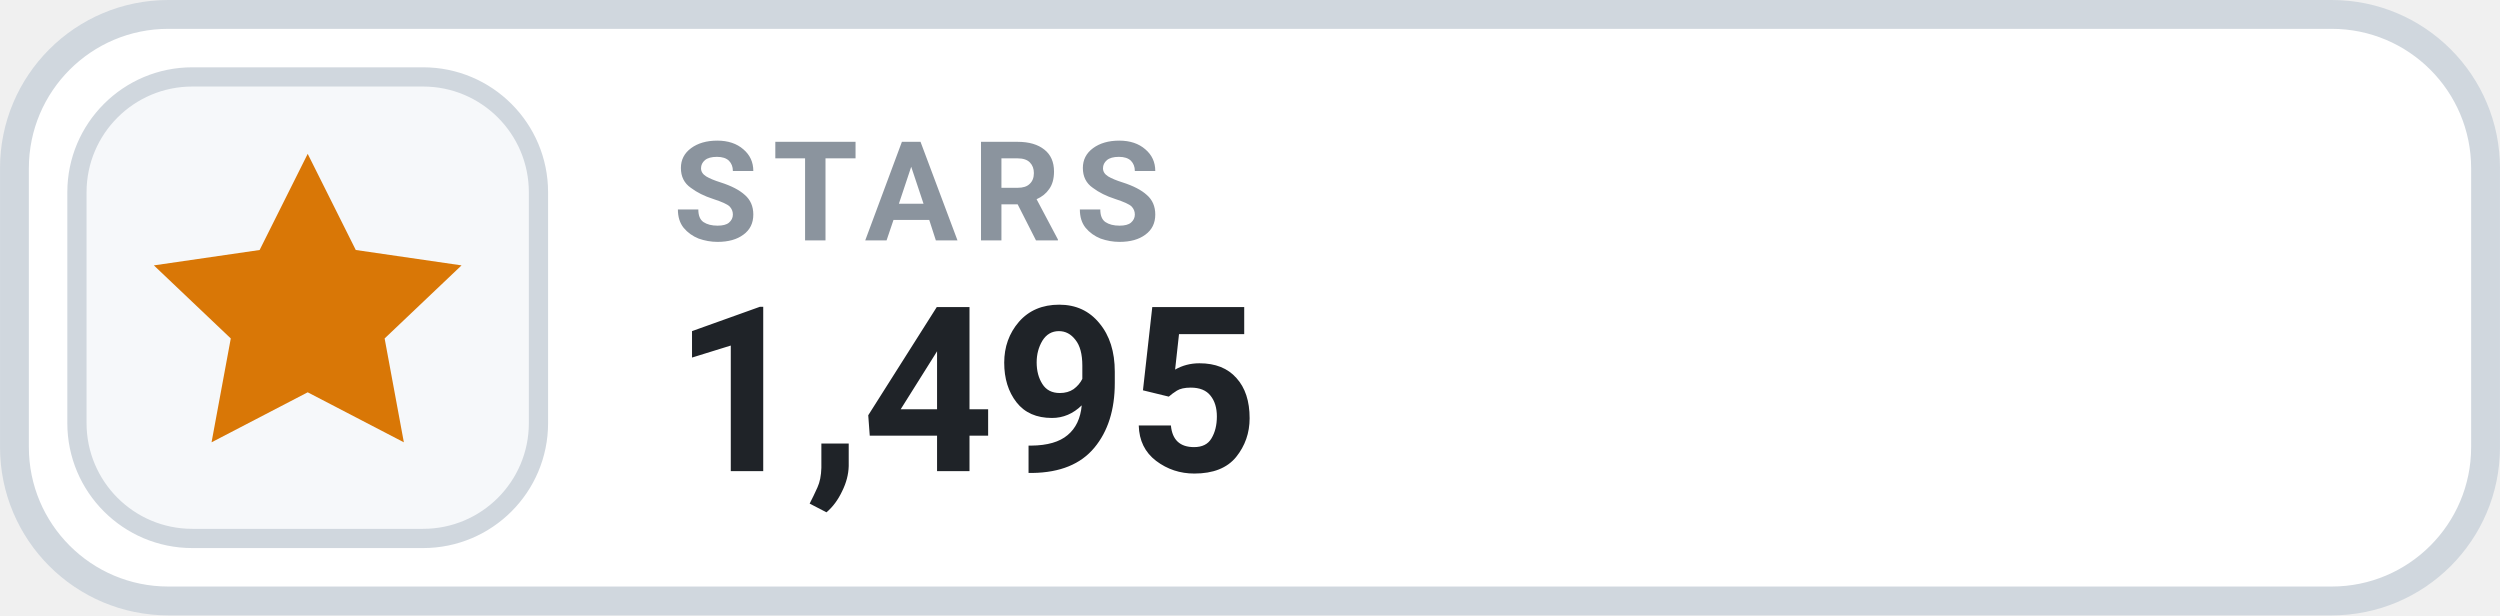
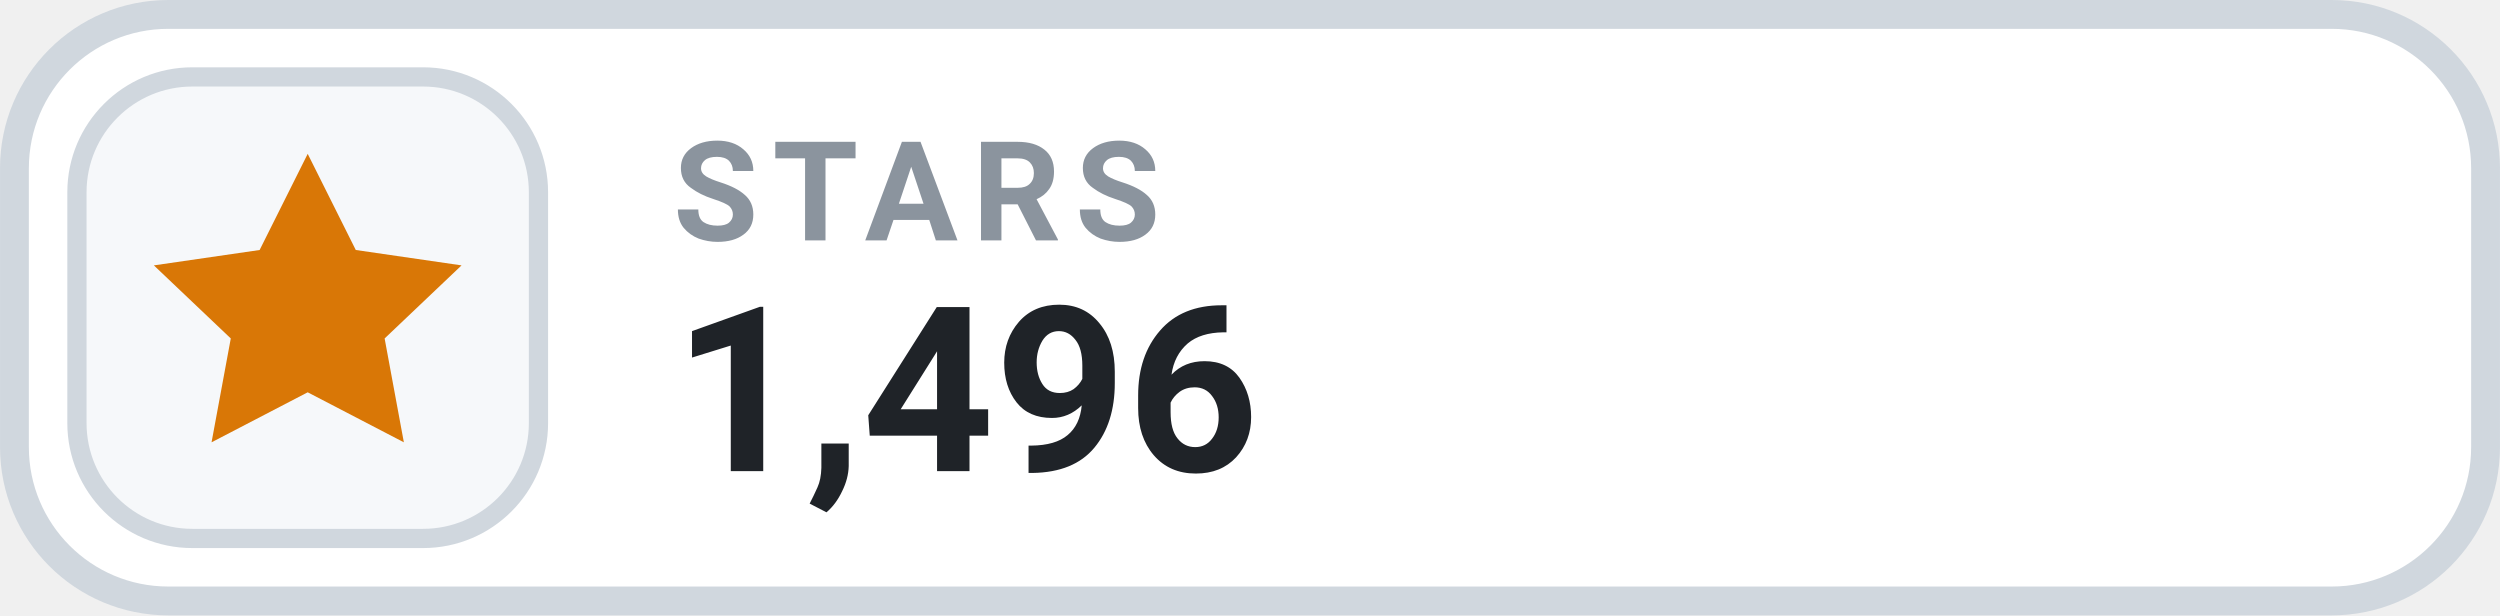
- <svg xmlns="http://www.w3.org/2000/svg" width="126" height="31.015" viewBox="0 0 130 32" role="img" aria-label="STARS 1,495">
+ <svg xmlns="http://www.w3.org/2000/svg" width="126" height="31.015" viewBox="0 0 130 32" role="img" aria-label="STARS 1,496">
  <rect x=".75" y=".75" width="128.5" height="30.5" rx="8" fill="#FFFFFF" stroke="#D0D7DE" stroke-width="1.5" />
  <rect x="4" y="4" width="24" height="24" rx="6" fill="#F6F8FA" stroke="#D0D7DE" stroke-width="1" />
  <g transform="translate(16 16)" style="color:#D97706;">
    <path d="M0 -8 l2.5 5 5.5 .8 -4 3.8 1 5.4 -5 -2.6 -5 2.6 1 -5.4 -4 -3.8 5.5 -.8 Z" fill="currentColor" />
  </g>
  <text x="35" y="12.5" fill="#8B949E" font-family="-apple-system,BlinkMacSystemFont,'Segoe UI',Roboto,Helvetica,Arial,sans-serif" font-size="7.2" font-weight="700" letter-spacing=".75">STARS</text>
-   <text x="35" y="24.5" fill="#1F2328" font-family="-apple-system,BlinkMacSystemFont,'Segoe UI',Roboto,Helvetica,Arial,sans-serif" font-size="12" font-weight="700">1,495</text>
+   <text x="35" y="24.5" fill="#1F2328" font-family="-apple-system,BlinkMacSystemFont,'Segoe UI',Roboto,Helvetica,Arial,sans-serif" font-size="12" font-weight="700">1,496</text>
</svg>
